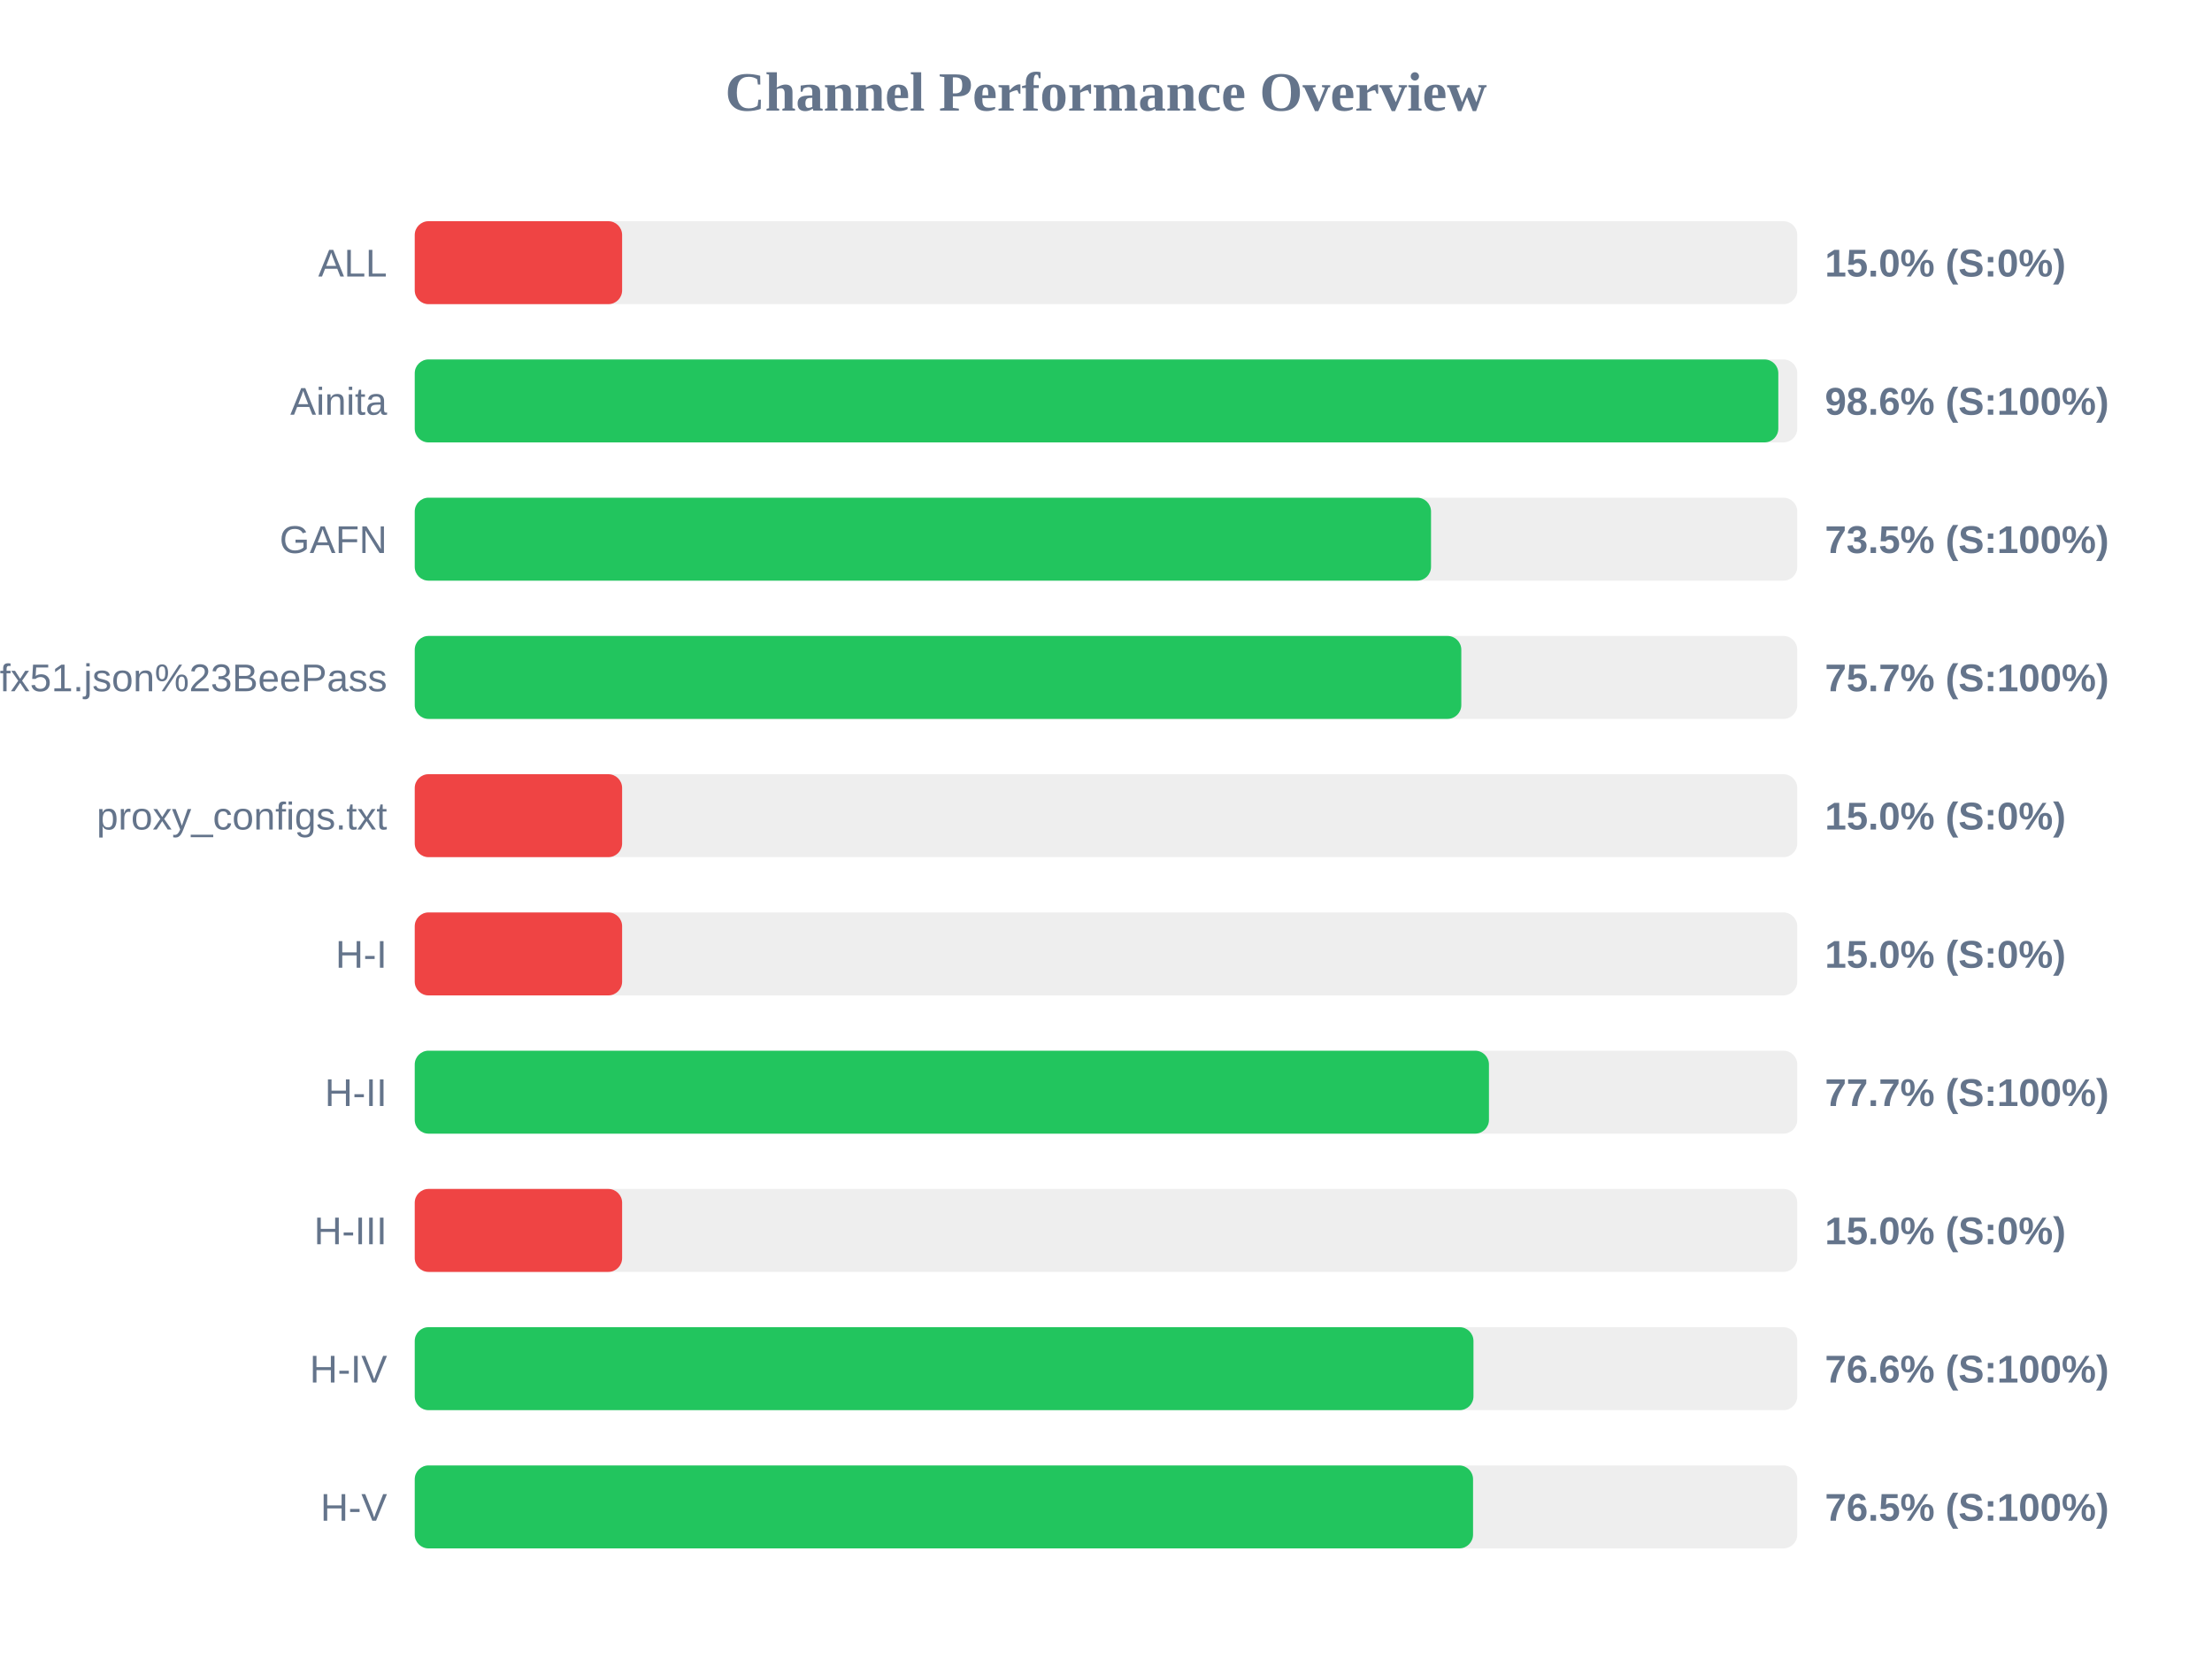
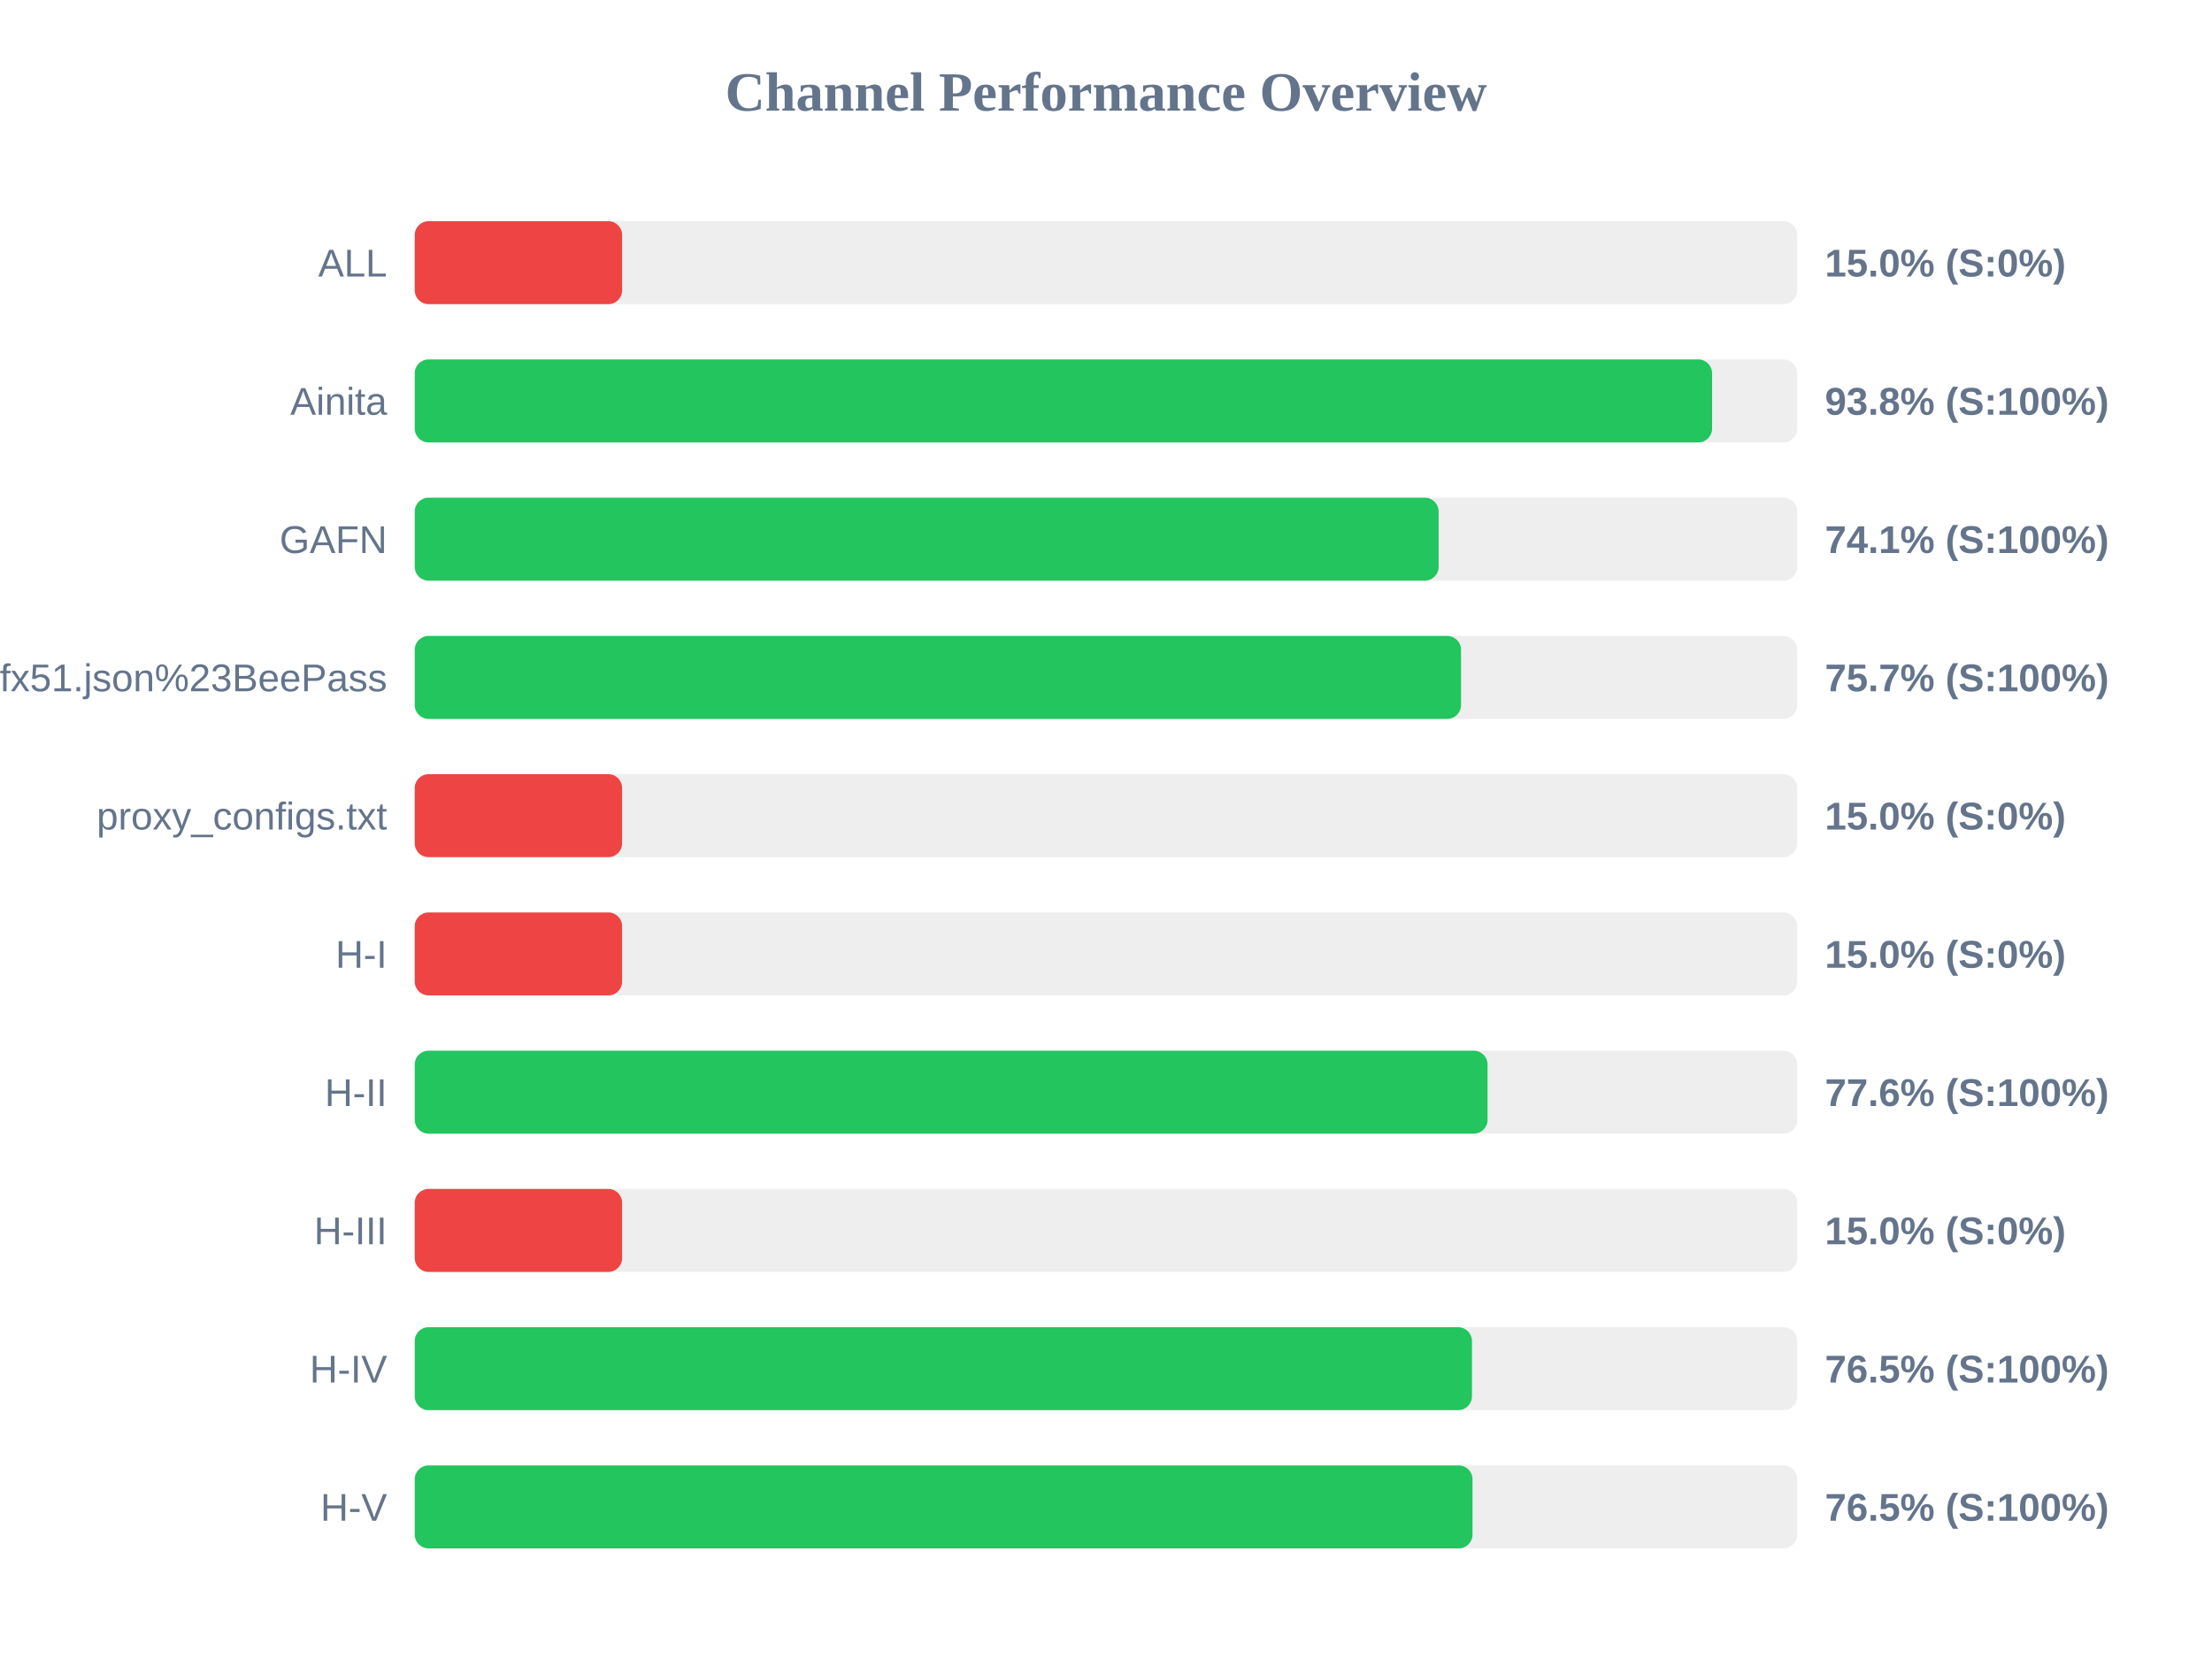
<svg xmlns="http://www.w3.org/2000/svg" width="800" height="600" version="1.1">
  <style>
        .row { font: 14px Arial; fill: #64748b; }
        .score { font: bold 14px Arial; fill: #64748b; }
    </style>
  <text x="400" y="40" text-anchor="middle" font-size="20px" font-weight="bold" fill="#64748b">Channel Performance Overview</text>
  <rect x="150" y="80" width="500" height="30" fill="#eee" rx="5" />
  <rect x="150" y="80" width="75.0" height="30" fill="#ef4444" rx="5" />
  <text x="140" y="100" text-anchor="end" class="row">ALL</text>
  <text x="660" y="100" text-anchor="start" class="score">15.0% (S:0%)</text>
  <rect x="150" y="130" width="500" height="30" fill="#eee" rx="5" />
-   <rect x="150" y="130" width="493.15" height="30" fill="#22c55e" rx="5" />
+   <rect x="150" y="130" width="469.2" height="30" fill="#22c55e" rx="5" />
  <text x="140" y="150" text-anchor="end" class="row">Ainita</text>
-   <text x="660" y="150" text-anchor="start" class="score">98.6% (S:100%)</text>
+   <text x="660" y="150" text-anchor="start" class="score">93.8% (S:100%)</text>
  <rect x="150" y="180" width="500" height="30" fill="#eee" rx="5" />
-   <rect x="150" y="180" width="367.55" height="30" fill="#22c55e" rx="5" />
+   <rect x="150" y="180" width="370.3" height="30" fill="#22c55e" rx="5" />
  <text x="140" y="200" text-anchor="end" class="row">GAFN</text>
-   <text x="660" y="200" text-anchor="start" class="score">73.5% (S:100%)</text>
+   <text x="660" y="200" text-anchor="start" class="score">74.1% (S:100%)</text>
  <rect x="150" y="230" width="500" height="30" fill="#eee" rx="5" />
-   <rect x="150" y="230" width="378.5" height="30" fill="#22c55e" rx="5" />
+   <rect x="150" y="230" width="378.4" height="30" fill="#22c55e" rx="5" />
  <text x="140" y="250" text-anchor="end" class="row">sub?s=ssconf%3A%2F%2Fs3.amazonaws.com%2Fbeedynconprd%2Fzf38bv6oxi1nv3wfkpmxyfl8yj5fargza3foantoalu16vznl0ckxx7bgf1ufx51.json%23BeePass</text>
  <text x="660" y="250" text-anchor="start" class="score">75.7% (S:100%)</text>
  <rect x="150" y="280" width="500" height="30" fill="#eee" rx="5" />
  <rect x="150" y="280" width="75.0" height="30" fill="#ef4444" rx="5" />
  <text x="140" y="300" text-anchor="end" class="row">proxy_configs.txt</text>
  <text x="660" y="300" text-anchor="start" class="score">15.0% (S:0%)</text>
  <rect x="150" y="330" width="500" height="30" fill="#eee" rx="5" />
  <rect x="150" y="330" width="75.0" height="30" fill="#ef4444" rx="5" />
  <text x="140" y="350" text-anchor="end" class="row">H-I</text>
  <text x="660" y="350" text-anchor="start" class="score">15.0% (S:0%)</text>
  <rect x="150" y="380" width="500" height="30" fill="#eee" rx="5" />
-   <rect x="150" y="380" width="388.5" height="30" fill="#22c55e" rx="5" />
+   <rect x="150" y="380" width="388.0" height="30" fill="#22c55e" rx="5" />
  <text x="140" y="400" text-anchor="end" class="row">H-II</text>
-   <text x="660" y="400" text-anchor="start" class="score">77.7% (S:100%)</text>
+   <text x="660" y="400" text-anchor="start" class="score">77.6% (S:100%)</text>
  <rect x="150" y="430" width="500" height="30" fill="#eee" rx="5" />
  <rect x="150" y="430" width="75.0" height="30" fill="#ef4444" rx="5" />
  <text x="140" y="450" text-anchor="end" class="row">H-III</text>
  <text x="660" y="450" text-anchor="start" class="score">15.0% (S:0%)</text>
  <rect x="150" y="480" width="500" height="30" fill="#eee" rx="5" />
-   <rect x="150" y="480" width="382.9" height="30" fill="#22c55e" rx="5" />
+   <rect x="150" y="480" width="382.35" height="30" fill="#22c55e" rx="5" />
  <text x="140" y="500" text-anchor="end" class="row">H-IV</text>
-   <text x="660" y="500" text-anchor="start" class="score">76.6% (S:100%)</text>
+   <text x="660" y="500" text-anchor="start" class="score">76.5% (S:100%)</text>
  <rect x="150" y="530" width="500" height="30" fill="#eee" rx="5" />
-   <rect x="150" y="530" width="382.75" height="30" fill="#22c55e" rx="5" />
+   <rect x="150" y="530" width="382.55" height="30" fill="#22c55e" rx="5" />
  <text x="140" y="550" text-anchor="end" class="row">H-V</text>
  <text x="660" y="550" text-anchor="start" class="score">76.5% (S:100%)</text>
</svg>
